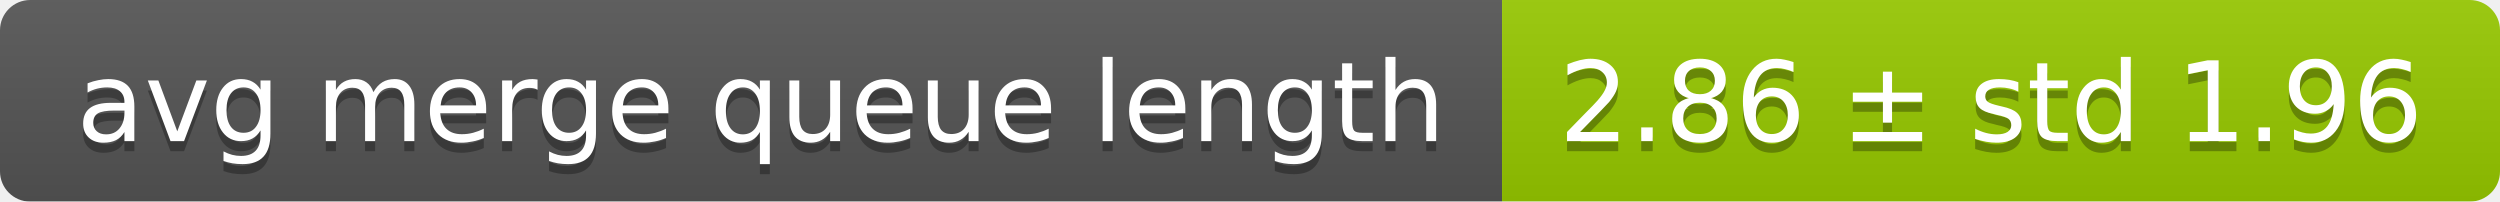
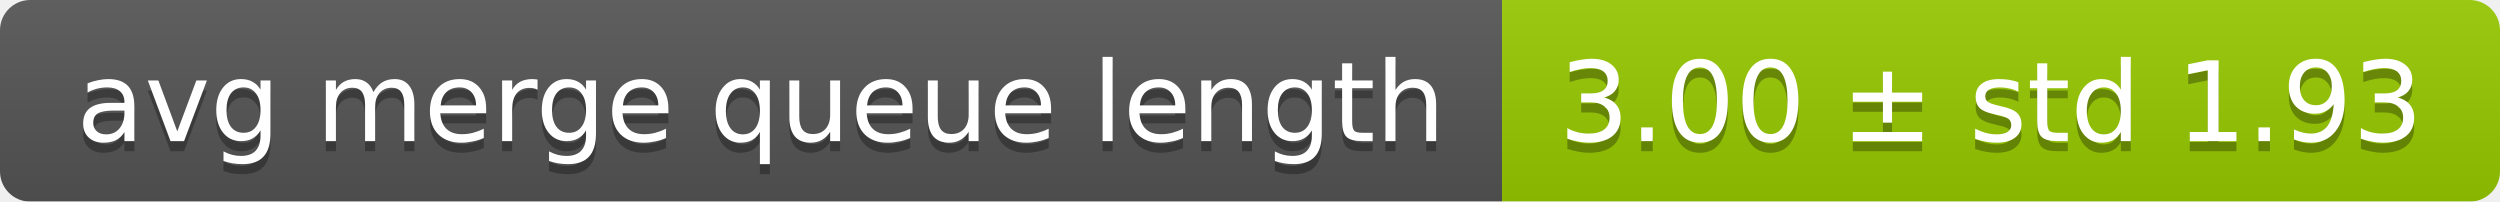
<svg xmlns="http://www.w3.org/2000/svg" width="248" height="20">
  <linearGradient id="smooth" x2="0" y2="100%">
    <stop offset="0" stop-color="#bbb" stop-opacity=".1" />
    <stop offset="1" stop-opacity=".1" />
  </linearGradient>
  <mask id="round">
    <rect width="248" height="20" rx="3" fill="#fff" />
  </mask>
  <g mask="url(#round)">
    <rect width="149" height="20" fill="#555" />
    <rect x="149" width="99" height="20" fill="#97ca00" />
    <rect width="248" height="20" fill="url(#smooth)" />
  </g>
  <g fill="#fff" text-anchor="middle" font-family="DejaVu Sans,Verdana,Geneva,sans-serif" font-size="11">
    <text x="75.5" y="15" fill="#010101" fill-opacity=".3">avg merge queue length</text>
    <text x="75.5" y="14">avg merge queue length</text>
-     <text x="197.5" y="15" fill="#010101" fill-opacity=".3">2.86 ± std 1.96</text>
-     <text x="197.5" y="14">2.86 ± std 1.96</text>
+     <text x="197.5" y="15" fill="#010101" fill-opacity=".3">3.00 ± std 1.93</text>
+     <text x="197.5" y="14">3.00 ± std 1.93</text>
  </g>
</svg>
